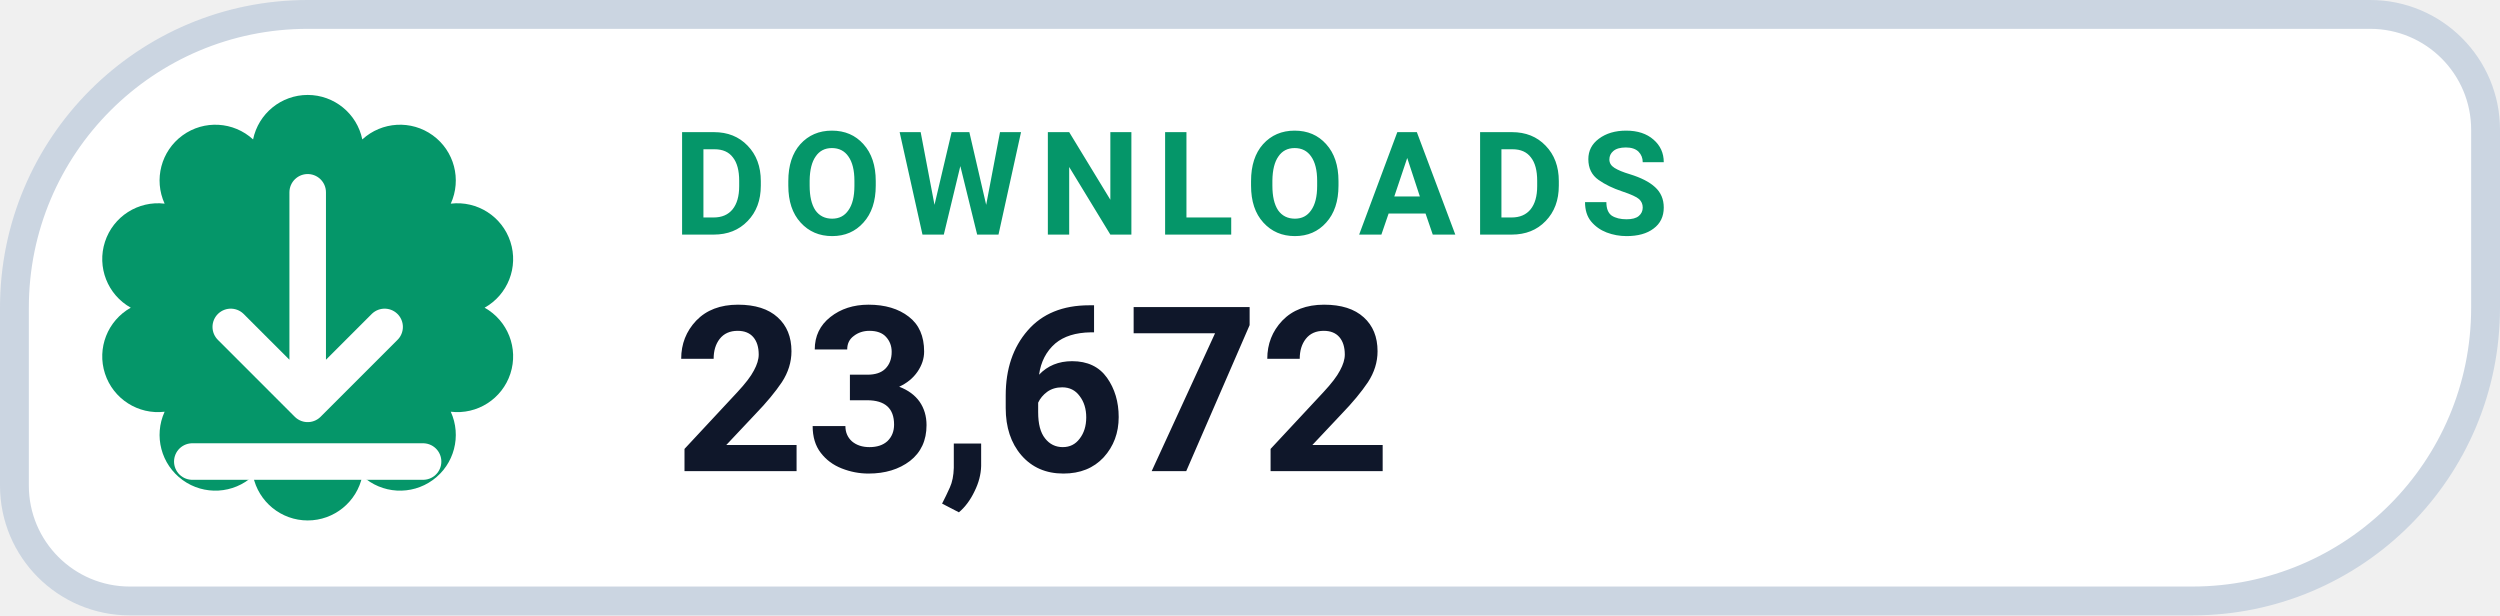
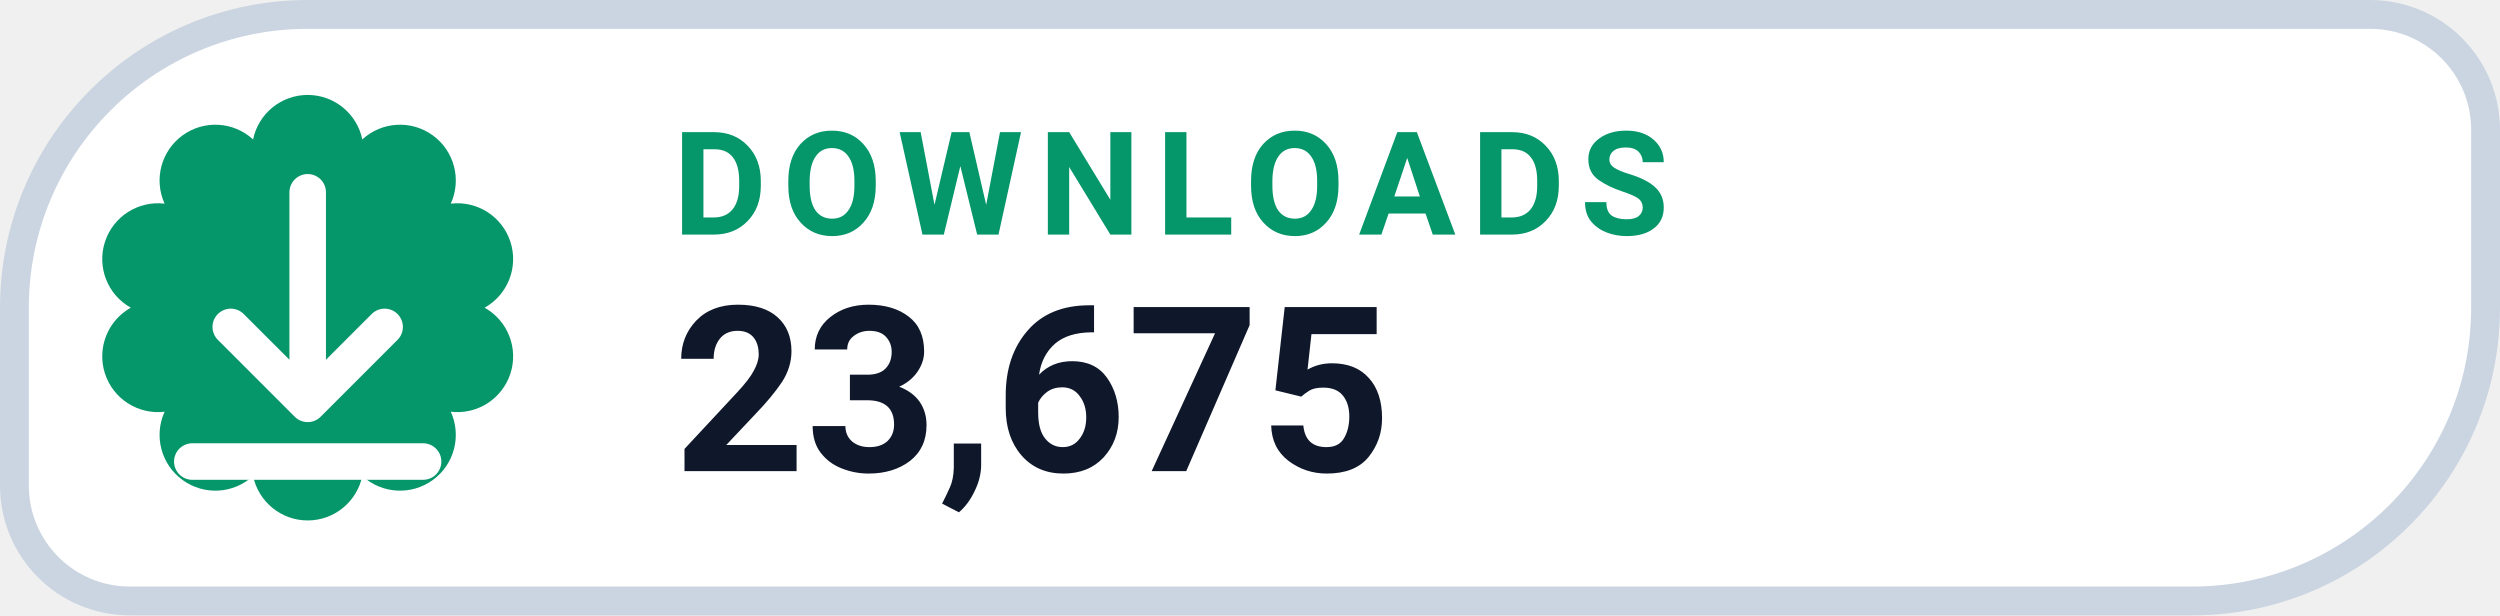
- <svg xmlns="http://www.w3.org/2000/svg" width="130" height="32" viewBox="0 0 130 32" role="img" aria-label="DOWNLOADS 23,672">
+ <svg xmlns="http://www.w3.org/2000/svg" width="130" height="32" viewBox="0 0 130 32" role="img" aria-label="DOWNLOADS 23,675">
  <path d="M 16.00 0.75 H 123.25 A 6.00 6.00 0 0 1 129.25 6.75 V 16.00 A 15.25 15.25 0 0 1 114.00 31.25 H 6.75 A 6.00 6.00 0 0 1 0.75 25.25 V 16.00 A 15.25 15.25 0 0 1 16.00 0.75 Z" fill="#FFFFFF" stroke="#CBD5E1" stroke-width="1.5" />
  <path d="M 13.16 7.25 A 2.90 2.90 0 0 1 18.84 7.25 A 2.90 2.90 0 0 1 23.44 10.59 A 2.90 2.90 0 0 1 25.20 16.00 A 2.90 2.90 0 0 1 23.44 21.41 A 2.90 2.90 0 0 1 18.84 24.75 A 2.90 2.90 0 0 1 13.16 24.75 A 2.90 2.90 0 0 1 8.56 21.41 A 2.90 2.90 0 0 1 6.80 16.00 A 2.90 2.90 0 0 1 8.56 10.59 A 2.90 2.90 0 0 1 13.16 7.25 Z" fill="#059669" />
  <g transform="translate(16 16)" style="color:#FFFFFF;">
    <path d="M0 -6 v11 m0 0 l4 -4 m-4 4 l-4 -4 M-6 8 h12" fill="none" stroke="currentColor" stroke-width="1.9" stroke-linecap="round" stroke-linejoin="round" />
  </g>
  <text x="35" y="12.2" fill="#059669" font-family="-apple-system,BlinkMacSystemFont,'Segoe UI',Roboto,Helvetica,Arial,sans-serif" font-size="7.5" font-weight="700" letter-spacing=".8">DOWNLOADS</text>
-   <text x="35" y="24.5" fill="#0F172A" font-family="-apple-system,BlinkMacSystemFont,'Segoe UI',Roboto,Helvetica,Arial,sans-serif" font-size="12" font-weight="750">23,672</text>
+   <text x="35" y="24.5" fill="#0F172A" font-family="-apple-system,BlinkMacSystemFont,'Segoe UI',Roboto,Helvetica,Arial,sans-serif" font-size="12" font-weight="750">23,675</text>
</svg>
